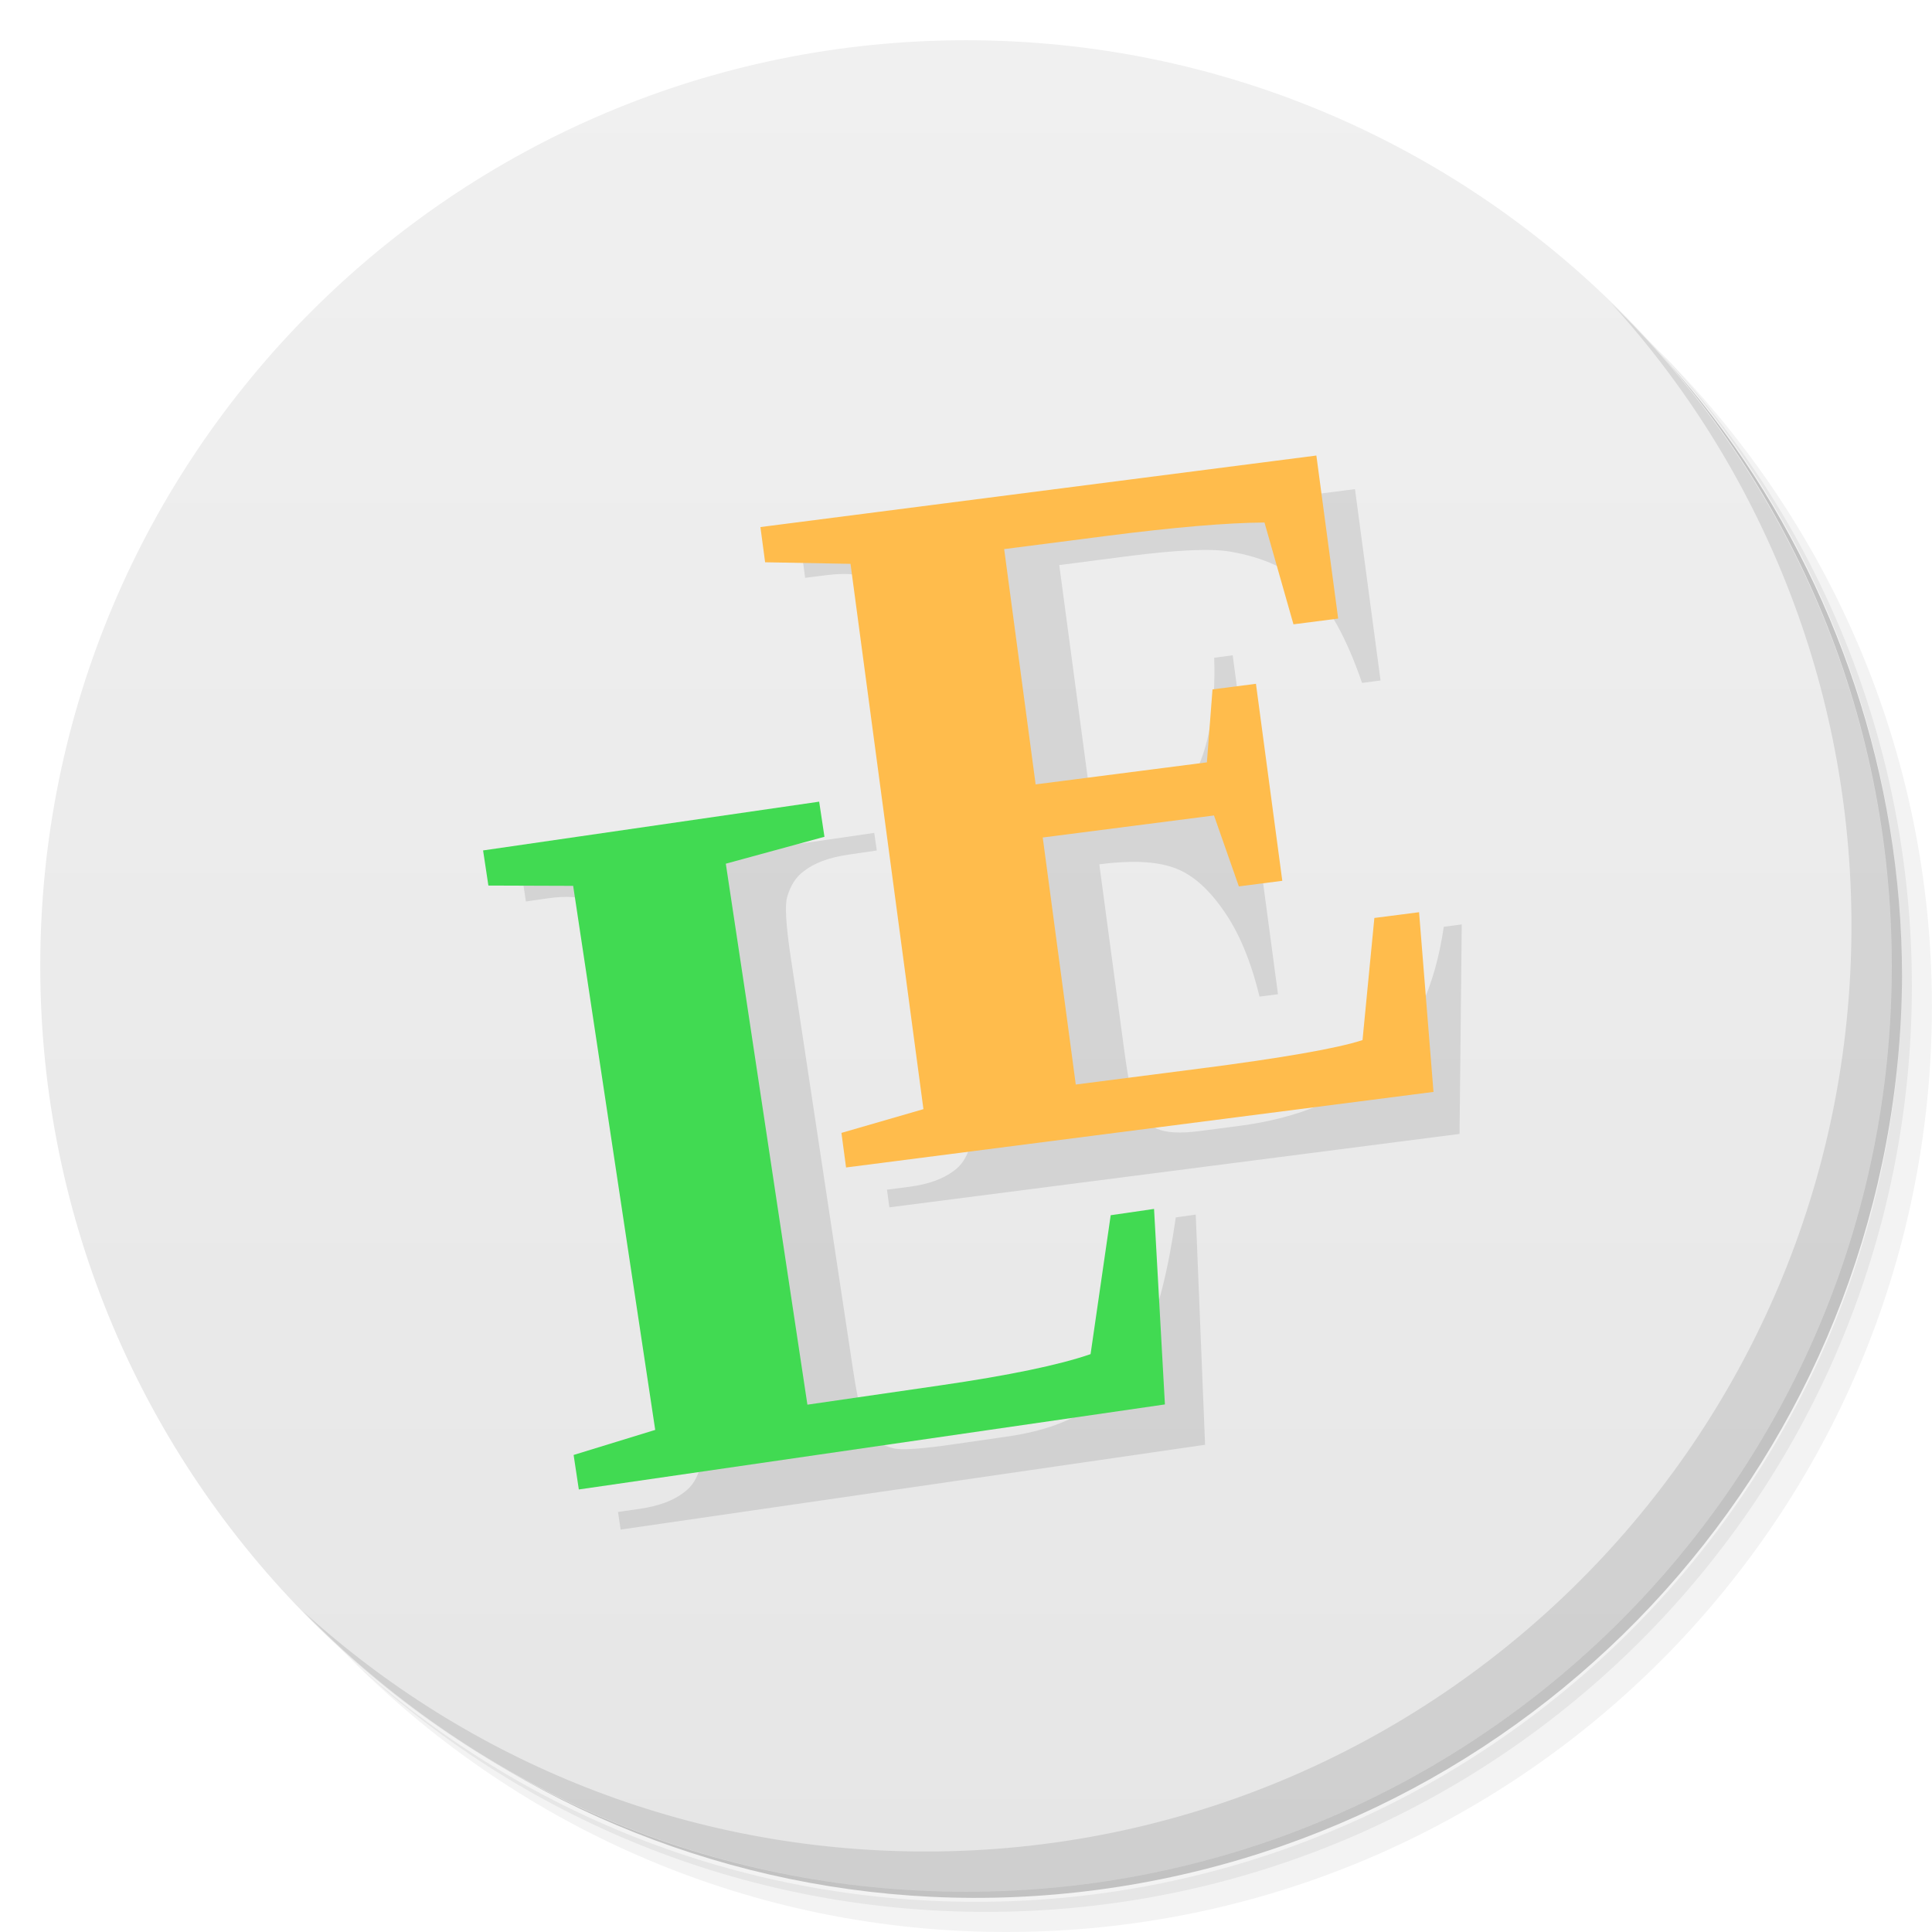
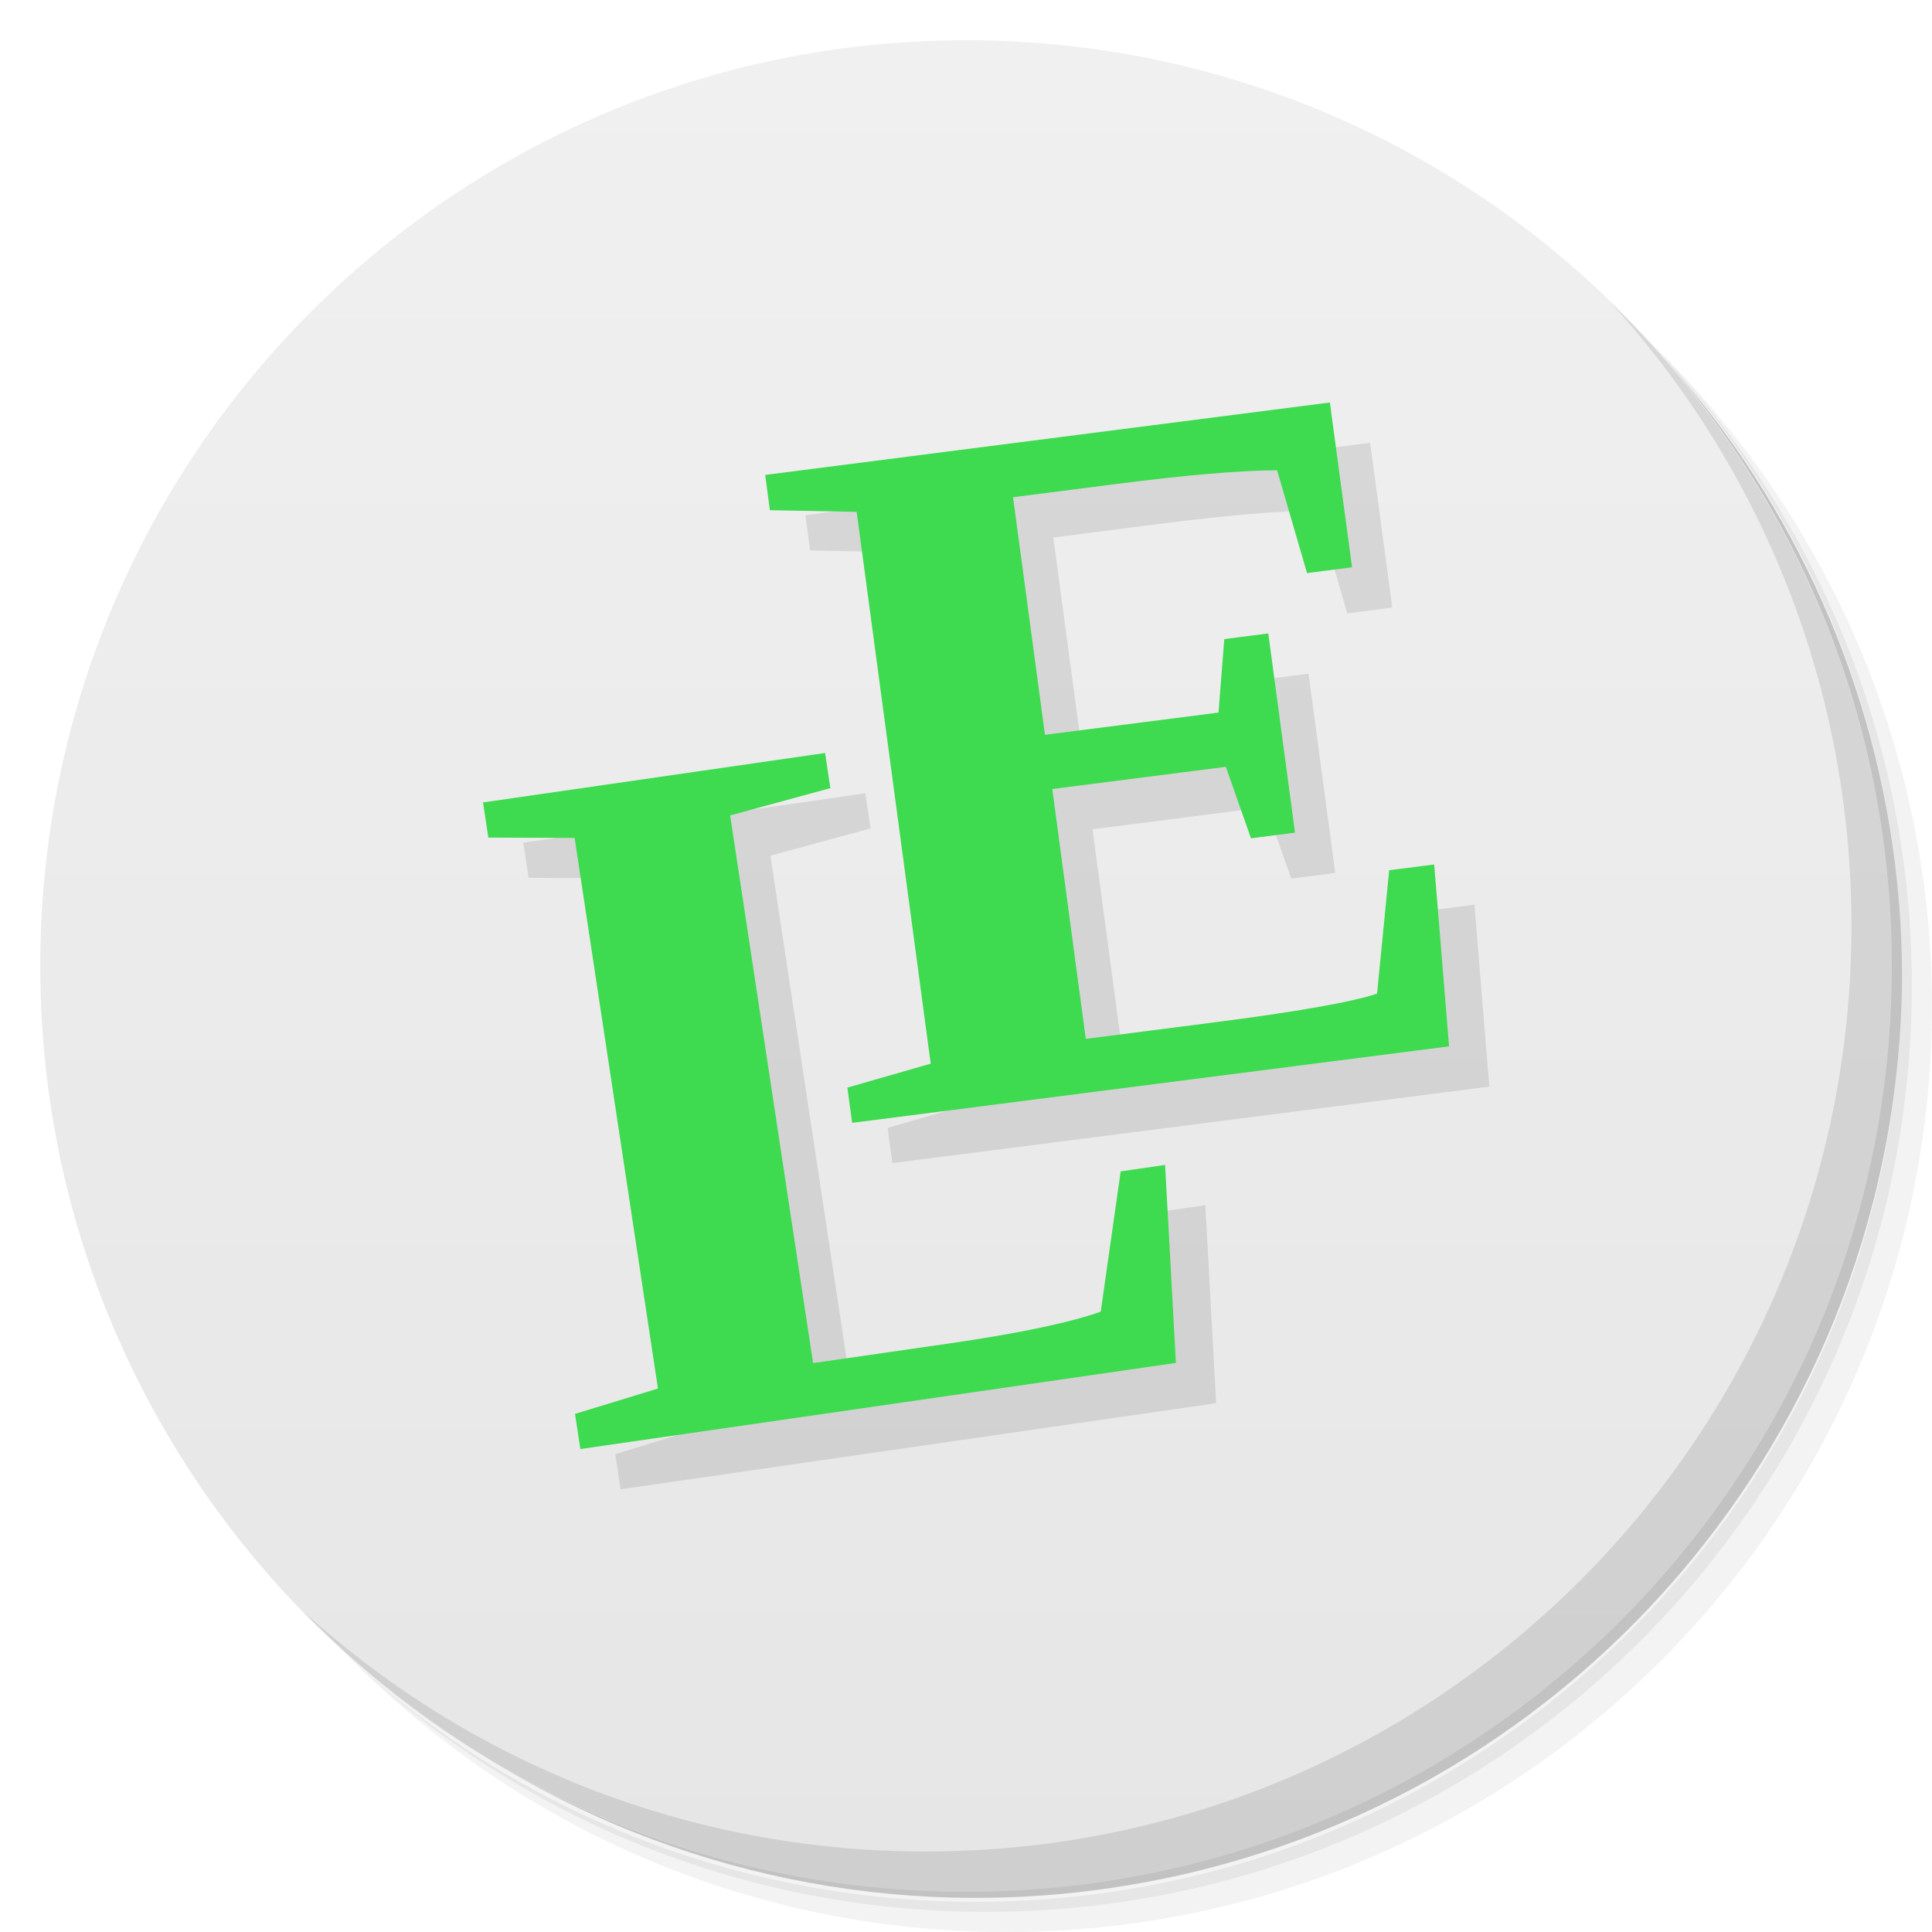
- <svg xmlns="http://www.w3.org/2000/svg" xmlns:xlink="http://www.w3.org/1999/xlink" viewBox="0 0 48 48" id="svg2" version="1.1">
-   <defs id="defs4">
-     <linearGradient id="linearGradient4322">
-       <stop style="stop-color:#e6e6e6;stop-opacity:1" offset="0" id="stop4324" />
-       <stop style="stop-color:#f0f0f0;stop-opacity:1" offset="1" id="stop4326" />
+ <svg xmlns="http://www.w3.org/2000/svg" viewBox="0 0 48 48">
+   <defs>
+     <linearGradient id="linearGradient4328" x1="1" x2="47" gradientUnits="userSpaceOnUse">
+       <stop style="stop-color:#e6e6e6;stop-opacity:1" />
+       <stop offset="1" style="stop-color:#f0f0f0;stop-opacity:1" />
    </linearGradient>
-     <linearGradient xlink:href="#linearGradient4322" id="linearGradient4328" x1="1" y1="24" x2="47" y2="24" gradientUnits="userSpaceOnUse" />
  </defs>
-   <g transform="matrix(3.543307,0,0,3.543307,3.94043e-4,-0.00196758)" id="g27">
-     <g id="g31" />
+   <g>
+     <path d="m 36.31,5 c 5.859,4.062 9.688,10.831 9.688,18.5 0,12.426 -10.07,22.5 -22.5,22.5 -7.669,0 -14.438,-3.828 -18.5,-9.688 1.037,1.822 2.306,3.499 3.781,4.969 4.085,3.712 9.514,5.969 15.469,5.969 12.703,0 23,-10.298 23,-23 0,-5.954 -2.256,-11.384 -5.969,-15.469 C 39.81,7.306 38.132,6.037 36.31,5 Z m 4.969,3.781 c 3.854,4.113 6.219,9.637 6.219,15.719 0,12.703 -10.297,23 -23,23 -6.081,0 -11.606,-2.364 -15.719,-6.219 4.16,4.144 9.883,6.719 16.219,6.719 12.703,0 23,-10.298 23,-23 0,-6.335 -2.575,-12.06 -6.719,-16.219 z" style="opacity:0.05" />
+     <path d="m 41.28 8.781 c 3.712 4.085 5.969 9.514 5.969 15.469 0 12.703 -10.297 23 -23 23 -5.954 0 -11.384 -2.256 -15.469 -5.969 4.113 3.854 9.637 6.219 15.719 6.219 12.703 0 23 -10.298 23 -23 0 -6.081 -2.364 -11.606 -6.219 -15.719 z" style="opacity:0.1" />
+     <path d="M 31.25,2.375 C 39.865,5.529 46,13.792 46,23.505 c 0,12.426 -10.07,22.5 -22.5,22.5 -9.708,0 -17.971,-6.135 -21.12,-14.75 a 23,23 0 0 0 44.875,-7 23,23 0 0 0 -16,-21.875 z" style="opacity:0.2" />
  </g>
-   <path style="fill:#000000" d="" id="path3405" />
-   <g id="g3437" transform="translate(0.8209604,0.5414847)" />
-   <g id="g3373">
-     <path d="m 36.31,5 c 5.859,4.062 9.688,10.831 9.688,18.5 0,12.426 -10.07,22.5 -22.5,22.5 -7.669,0 -14.438,-3.828 -18.5,-9.688 1.037,1.822 2.306,3.499 3.781,4.969 4.085,3.712 9.514,5.969 15.469,5.969 12.703,0 23,-10.298 23,-23 0,-5.954 -2.256,-11.384 -5.969,-15.469 C 39.81,7.306 38.132,6.037 36.31,5 Z m 4.969,3.781 c 3.854,4.113 6.219,9.637 6.219,15.719 0,12.703 -10.297,23 -23,23 -6.081,0 -11.606,-2.364 -15.719,-6.219 4.16,4.144 9.883,6.719 16.219,6.719 12.703,0 23,-10.298 23,-23 0,-6.335 -2.575,-12.06 -6.719,-16.219 z" style="opacity:0.05" id="path3375" />
-     <path d="m 41.28,8.781 c 3.712,4.085 5.969,9.514 5.969,15.469 0,12.703 -10.297,23 -23,23 -5.954,0 -11.384,-2.256 -15.469,-5.969 4.113,3.854 9.637,6.219 15.719,6.219 12.703,0 23,-10.298 23,-23 0,-6.081 -2.364,-11.606 -6.219,-15.719 z" style="opacity:0.1" id="path3377" />
-     <path d="M 31.25,2.375 C 39.865,5.529 46,13.792 46,23.505 c 0,12.426 -10.07,22.5 -22.5,22.5 -9.708,0 -17.971,-6.135 -21.12,-14.75 a 23,23 0 0 0 44.875,-7 23,23 0 0 0 -16,-21.875 z" style="opacity:0.2" id="path3379" />
+   <g transform="matrix(0,-1,1,0,0,48)" style="fill:url(#linearGradient4328);fill-opacity:1">
+     <path d="M 24,1 C 36.703,1 47,11.297 47,24 47,36.703 36.703,47 24,47 11.297,47 1,36.703 1,24 1,11.297 11.297,1 24,1 Z" />
  </g>
-   <g id="g3381" style="fill:url(#linearGradient4328);fill-opacity:1" transform="matrix(0,-1,1,0,0,48)">
-     <path d="M 24,1 C 36.703,1 47,11.297 47,24 47,36.703 36.703,47 24,47 11.297,47 1,36.703 1,24 1,11.297 11.297,1 24,1 Z" style="fill:url(#linearGradient4328);fill-opacity:1" id="path3383" />
+   <g>
+     <path d="m 40.03,7.531 c 3.712,4.084 5.969,9.514 5.969,15.469 0,12.703 -10.297,23 -23,23 C 17.045,46 11.615,43.744 7.53,40.031 11.708,44.322 17.54,47 23.999,47 c 12.703,0 23,-10.298 23,-23 0,-6.462 -2.677,-12.291 -6.969,-16.469 z" style="opacity:0.1" />
  </g>
-   <path style="font-style:normal;font-variant:normal;font-weight:normal;font-stretch:normal;font-size:37.093px;line-height:1000%;font-family:'Nimbus Sans L';-inkscape-font-specification:'Nimbus Sans L';text-align:start;letter-spacing:0px;word-spacing:0px;text-anchor:start;opacity:0.1;fill:#000000;fill-opacity:1;stroke:none;stroke-width:1px;stroke-linecap:butt;stroke-linejoin:miter;stroke-opacity:1" d="m 33.666,12.152 -13.721,1.766 0.059,0.438 0.543,-0.068 c 0.532,-0.068 0.967,-0.012 1.303,0.17 0.238,0.122 0.416,0.316 0.533,0.582 0.062,0.161 0.141,0.605 0.238,1.332 l 1.414,10.576 c 0.108,0.806 0.132,1.311 0.068,1.512 -0.077,0.283 -0.213,0.493 -0.408,0.631 -0.268,0.203 -0.64,0.335 -1.115,0.396 l -0.543,0.07 0.059,0.439 14.166,-1.824 0.055,-5.205 -0.447,0.059 c -0.213,1.475 -0.737,2.619 -1.57,3.434 -0.826,0.814 -2.004,1.319 -3.535,1.516 l -0.979,0.127 c -0.467,0.06 -0.815,0.041 -1.041,-0.059 -0.226,-0.1 -0.393,-0.242 -0.5,-0.43 -0.099,-0.188 -0.208,-0.726 -0.326,-1.611 L 27.312,21.473 c 0.782,-0.101 1.392,-0.075 1.83,0.078 0.437,0.145 0.848,0.49 1.232,1.035 0.393,0.545 0.699,1.269 0.918,2.174 l 0.459,-0.059 -1.125,-8.42 -0.459,0.061 c 0.038,1.266 -0.134,2.249 -0.516,2.949 -0.382,0.7 -1.093,1.116 -2.133,1.25 l -0.326,0.043 -0.875,-6.545 1.691,-0.219 c 1.241,-0.16 2.098,-0.198 2.568,-0.113 0.805,0.138 1.451,0.433 1.938,0.885 0.495,0.451 0.937,1.243 1.326,2.375 l 0.459,-0.061 -0.635,-4.754 z M 21.721,20.693 13,21.959 l 0.066,0.438 0.543,-0.078 c 0.458,-0.067 0.832,-0.041 1.121,0.078 0.296,0.11 0.504,0.263 0.623,0.455 0.119,0.192 0.24,0.697 0.363,1.518 l 1.592,10.553 c 0.121,0.804 0.152,1.308 0.092,1.51 -0.072,0.284 -0.204,0.496 -0.396,0.637 -0.264,0.208 -0.633,0.347 -1.107,0.416 l -0.543,0.078 0.066,0.438 14.52,-2.107 -0.232,-5.719 -0.496,0.07 c -0.188,1.317 -0.445,2.331 -0.773,3.039 -0.321,0.707 -0.748,1.251 -1.281,1.635 -0.534,0.384 -1.235,0.64 -2.104,0.766 l -1.363,0.197 c -0.772,0.112 -1.263,0.147 -1.475,0.105 -0.298,-0.07 -0.513,-0.207 -0.643,-0.414 -0.131,-0.215 -0.257,-0.733 -0.381,-1.553 L 19.648,23.799 c -0.121,-0.804 -0.152,-1.308 -0.092,-1.51 0.08,-0.286 0.218,-0.5 0.41,-0.641 0.264,-0.208 0.633,-0.345 1.107,-0.414 l 0.711,-0.104 -0.064,-0.438 z" id="text4297" />
-   <g id="g3413">
-     <path d="m 40.03,7.531 c 3.712,4.084 5.969,9.514 5.969,15.469 0,12.703 -10.297,23 -23,23 C 17.045,46 11.615,43.744 7.53,40.031 11.708,44.322 17.54,47 23.999,47 c 12.703,0 23,-10.298 23,-23 0,-6.462 -2.677,-12.291 -6.969,-16.469 z" style="opacity:0.1" id="path3415" />
+   <g transform="matrix(0.9988454,-0.1449305,0.1477603,0.9797162,0,-0.9999996)" style="fill:#41da52;fill-opacity:1;stroke:none">
+     <path d="m 31.576 16.92 -14.01 -0.236 -0.015 0.892 2.106 0.354 -0.223 13.96 -2.117 0.294 -0.013 0.892 14.81 0.251 0.306 -4.567 -1.116 -0.02 -0.749 3.02 c -0.657 0.119 -2.04 0.161 -4.151 0.125 l -3.105 -0.052 0.102 -6.321 4.306 0.074 0.35 1.865 1.092 0.018 0.081 -5.04 -1.092 -0.018 -0.41 1.803 -4.306 -0.074 0.095 -6.01 2.554 0.043 c 1.734 0.029 3.057 0.109 3.972 0.238 l 0.352 2.66 1.116 0.018 0.066 -4.169 z m -13.575 6.88 -8.506 -0.005 0.001 0.892 2.099 0.319 0.007 13.964 -2.112 0.33 0.001 0.892 14.812 0.007 0.464 -4.952 -1.105 0 -1 3.41 c -0.818 0.163 -2.099 0.244 -3.842 0.243 l -3.349 -0.003 -0.008 -13.889 2.539 -0.317 0.001 -0.892 z" style="fill:#000;opacity:0.1" />
+     <path d="m 30.744 15.776 -14.01 -0.236 -0.015 0.892 2.106 0.354 -0.223 13.96 -2.117 0.294 -0.013 0.892 14.81 0.251 0.306 -4.567 -1.116 -0.02 -0.749 3.02 c -0.657 0.119 -2.04 0.161 -4.151 0.125 l -3.105 -0.052 0.102 -6.321 4.306 0.074 0.35 1.865 1.092 0.018 0.081 -5.04 -1.092 -0.018 -0.41 1.803 -4.306 -0.074 0.095 -6.01 2.554 0.043 c 1.734 0.029 3.057 0.109 3.972 0.238 l 0.352 2.66 1.116 0.018 0.066 -4.169 z m -13.575 6.88 -8.506 -0.005 0.001 0.892 2.099 0.319 0.007 13.964 -2.112 0.33 0.001 0.892 14.812 0.007 0.464 -4.952 -1.105 0 -1 3.41 c -0.818 0.163 -2.099 0.244 -3.842 0.243 l -3.349 -0.003 -0.008 -13.889 2.539 -0.317 0.001 -0.892 z" style="fill:#3eda4f" />
  </g>
-   <text xml:space="preserve" style="font-style:normal;font-variant:normal;font-weight:normal;font-stretch:normal;font-size:37.093px;line-height:1000%;font-family:'Nimbus Sans L';-inkscape-font-specification:'Nimbus Sans L';text-align:start;letter-spacing:0px;word-spacing:0px;text-anchor:start;fill:#41da52;fill-opacity:1;stroke:none;stroke-width:1px;stroke-linecap:butt;stroke-linejoin:miter;stroke-opacity:1;" x="8.201" y="39.047" id="text3360-5" transform="matrix(0.9988454,-0.1449305,0.1477603,0.9797162,0,0)">
-     <tspan id="tspan3362-0" x="8.201" y="39.047" style="font-style:normal;font-variant:normal;font-weight:bold;font-stretch:normal;font-size:24.729px;font-family:'Times New Roman';-inkscape-font-specification:'Times New Roman, Bold';fill:#41da52;fill-opacity:1;">L</tspan>
-   </text>
-   <text xml:space="preserve" style="font-style:normal;font-variant:normal;font-weight:normal;font-stretch:normal;font-size:37.093px;line-height:1000%;font-family:'Nimbus Sans L';-inkscape-font-specification:'Nimbus Sans L';text-align:start;letter-spacing:0px;word-spacing:0px;text-anchor:start;fill:#ffbc4c;fill-opacity:1;stroke:none;stroke-width:1px;stroke-linecap:butt;stroke-linejoin:miter;stroke-opacity:1;" x="16.412" y="31.746" id="text3360-8-0" transform="matrix(1.00114,-0.1288014,0.1313162,0.9819669,0,0)">
-     <tspan id="tspan3362-5-4" x="16.412" y="31.746" style="font-style:normal;font-variant:normal;font-weight:bold;font-stretch:normal;font-size:24.729px;font-family:'Times New Roman';-inkscape-font-specification:'Times New Roman, Bold';fill:#ffbc4c;fill-opacity:1;">E</tspan>
-   </text>
</svg>
